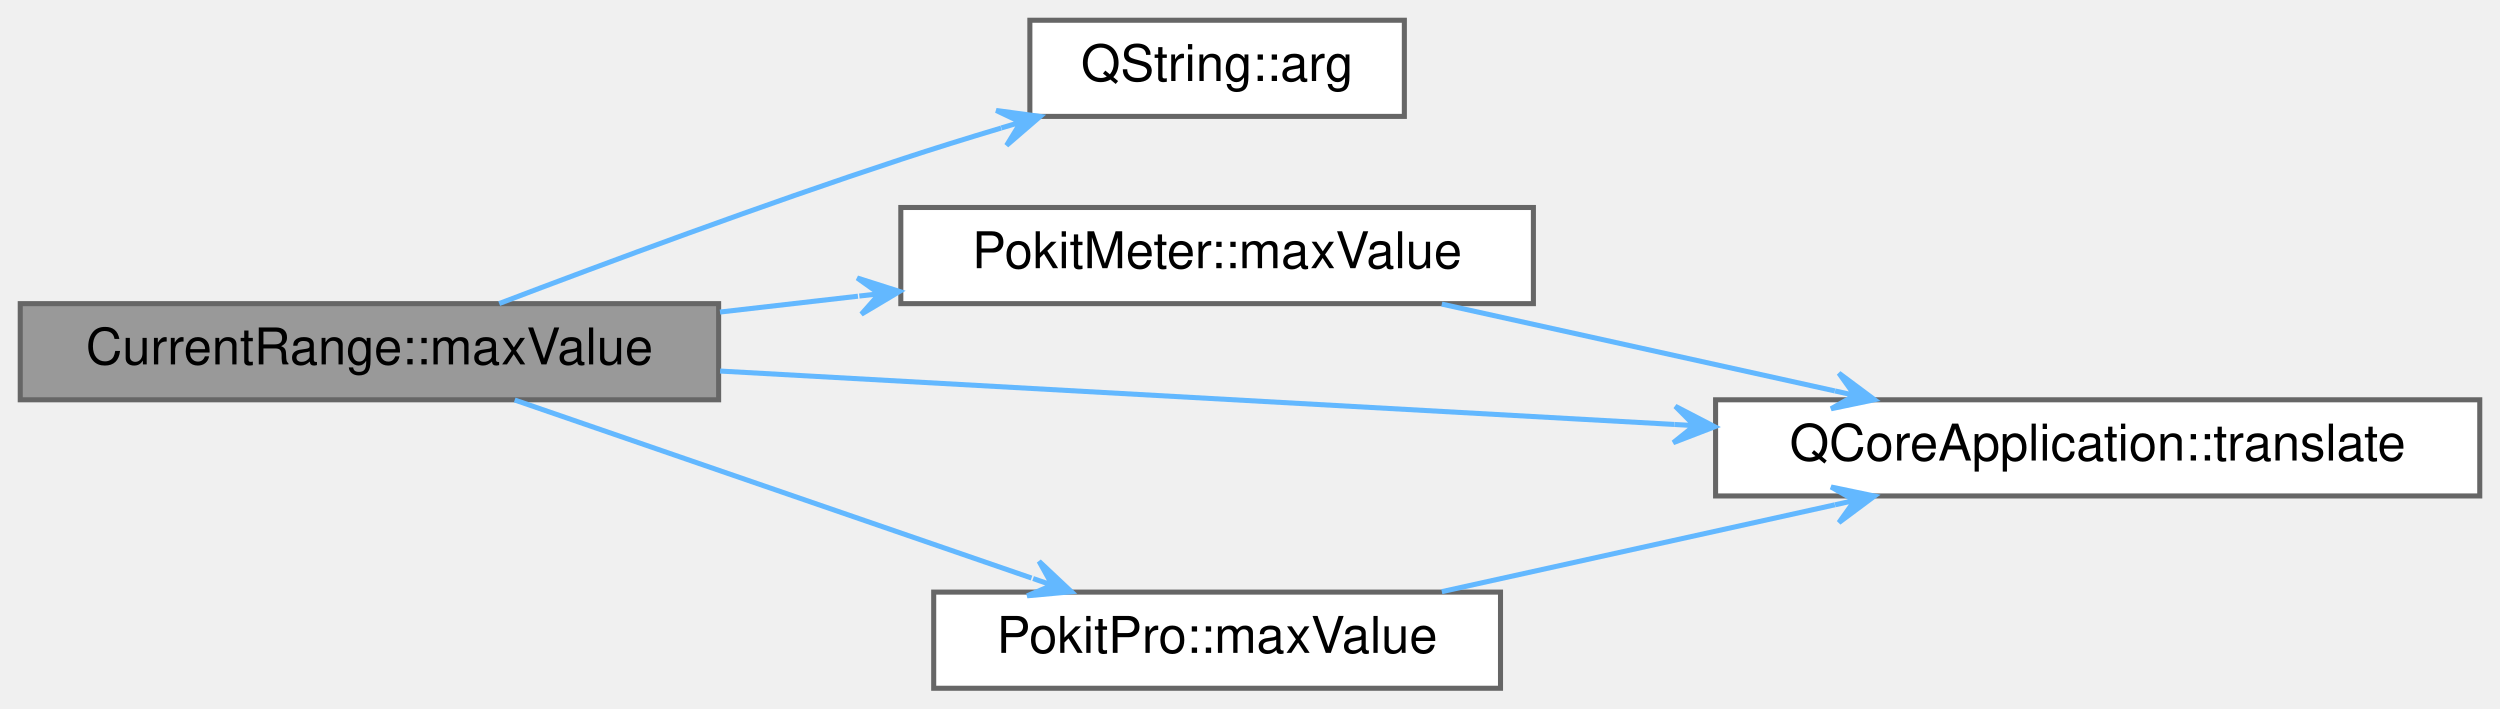
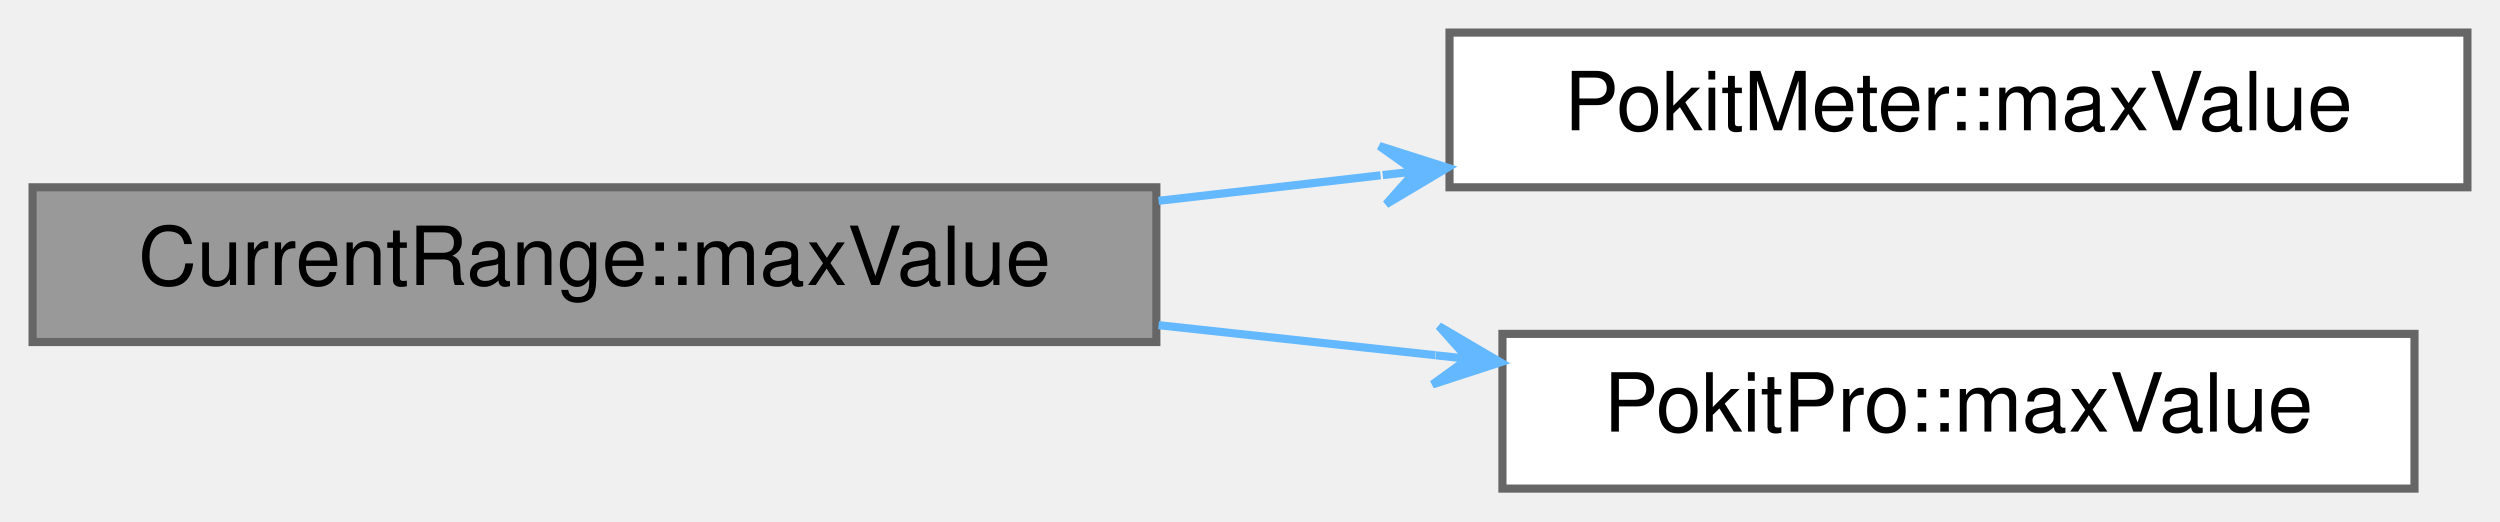
- <svg xmlns="http://www.w3.org/2000/svg" xmlns:xlink="http://www.w3.org/1999/xlink" width="494pt" height="140pt" viewBox="0.00 0.00 494.00 140.00">
-   <g id="graph0" class="graph" transform="scale(1 1) rotate(0) translate(4 136)">
+ <svg xmlns="http://www.w3.org/2000/svg" xmlns:xlink="http://www.w3.org/1999/xlink" width="307pt" height="64pt" viewBox="0.00 0.00 307.00 64.00">
+   <g id="graph0" class="graph" transform="scale(1 1) rotate(0) translate(4 60)">
    <g id="Node000001" class="node">
      <g id="a_Node000001">
        <a xlink:title="Returns the maximum value for product's range in (integer) microamps, or the string &quot;Auto&quot;.">
-           <polygon fill="#999999" stroke="#666666" points="138,-76 0,-76 0,-57 138,-57 138,-76" />
-           <text text-anchor="middle" x="69" y="-64" font-family="Helvetica,sans-Serif" font-size="10.00">CurrentRange::maxValue</text>
+           <polygon fill="#999999" stroke="#666666" points="138,-37 0,-37 0,-18 138,-18 138,-37" />
+           <text text-anchor="middle" x="69" y="-25" font-family="Helvetica,sans-Serif" font-size="10.00">CurrentRange::maxValue</text>
        </a>
      </g>
    </g>
    <g id="Node000002" class="node">
      <g id="a_Node000002">
-         <a target="_parent" xlink:href="https://doc.qt.io/qt-5/qstring.html#arg-1" xlink:title=" ">
-           <polygon fill="white" stroke="#666666" points="273.5,-132 199.5,-132 199.5,-113 273.5,-113 273.5,-132" />
-           <text text-anchor="middle" x="236.5" y="-120" font-family="Helvetica,sans-Serif" font-size="10.00">QString::arg</text>
+         <a xlink:href="namespacePokitMeter.html#a86a4eb262b1a9fde417acdee8eea00b7" target="_top" xlink:title="Returns the maximum value for range in (integer) microamps, or the string &quot;Auto&quot;.">
+           <polygon fill="white" stroke="#666666" points="299,-56 174,-56 174,-37 299,-37 299,-56" />
+           <text text-anchor="middle" x="236.5" y="-44" font-family="Helvetica,sans-Serif" font-size="10.00">PokitMeter::maxValue</text>
        </a>
      </g>
    </g>
    <g id="edge1_Node000001_Node000002" class="edge">
      <g id="a_edge1_Node000001_Node000002">
        <a xlink:title=" ">
-           <path fill="none" stroke="#63b8ff" d="M94.64,-76.02C115.61,-84 146.61,-95.5 174,-104.5 180.38,-106.6 187.17,-108.71 193.83,-110.7" />
-           <polygon fill="#63b8ff" stroke="#63b8ff" points="201.54,-112.99 192.85,-114.17 197.71,-111.86 193.87,-110.72 193.87,-110.72 193.87,-110.72 197.71,-111.86 194.9,-107.27 201.54,-112.99 201.54,-112.99" />
+           <path fill="none" stroke="#63b8ff" d="M138.27,-35.34C147.27,-36.37 156.5,-37.43 165.53,-38.47" />
+           <polygon fill="#63b8ff" stroke="#63b8ff" points="173.75,-39.41 165.39,-42.07 169.78,-38.95 165.8,-38.5 165.8,-38.5 165.8,-38.5 169.78,-38.95 166.21,-34.92 173.75,-39.41 173.75,-39.41" />
        </a>
      </g>
    </g>
    <g id="Node000003" class="node">
      <g id="a_Node000003">
-         <a xlink:href="namespacePokitMeter.html#a86a4eb262b1a9fde417acdee8eea00b7" target="_top" xlink:title="Returns the maximum value for range in (integer) microamps, or the string &quot;Auto&quot;.">
-           <polygon fill="white" stroke="#666666" points="299,-95 174,-95 174,-76 299,-76 299,-95" />
-           <text text-anchor="middle" x="236.5" y="-83" font-family="Helvetica,sans-Serif" font-size="10.00">PokitMeter::maxValue</text>
+         <a xlink:href="namespacePokitPro.html#a377d083e0bc3e7972ba1476914dda1b5" target="_top" xlink:title="Returns the maximum value for range in (integer) nanofarads, or the string &quot;Auto&quot;.">
+           <polygon fill="white" stroke="#666666" points="292.5,-19 180.5,-19 180.5,0 292.5,0 292.5,-19" />
+           <text text-anchor="middle" x="236.5" y="-7" font-family="Helvetica,sans-Serif" font-size="10.00">PokitPro::maxValue</text>
        </a>
      </g>
    </g>
    <g id="edge2_Node000001_Node000003" class="edge">
      <g id="a_edge2_Node000001_Node000003">
        <a xlink:title=" ">
-           <path fill="none" stroke="#63b8ff" d="M138.27,-74.34C147.27,-75.37 156.5,-76.43 165.53,-77.47" />
-           <polygon fill="#63b8ff" stroke="#63b8ff" points="173.75,-78.41 165.39,-81.07 169.78,-77.95 165.8,-77.5 165.8,-77.5 165.8,-77.5 169.78,-77.95 166.21,-73.92 173.75,-78.41 173.75,-78.41" />
-         </a>
-       </g>
-     </g>
-     <g id="Node000004" class="node">
-       <g id="a_Node000004">
-         <a target="_parent" xlink:href="https://doc.qt.io/qt-5/qcoreapplication.html#translate" xlink:title=" ">
-           <polygon fill="white" stroke="#666666" points="486,-57 335,-57 335,-38 486,-38 486,-57" />
-           <text text-anchor="middle" x="410.5" y="-45" font-family="Helvetica,sans-Serif" font-size="10.00">QCoreApplication::translate</text>
-         </a>
-       </g>
-     </g>
-     <g id="edge6_Node000001_Node000004" class="edge">
-       <g id="a_edge6_Node000001_Node000004">
-         <a xlink:title=" ">
-           <path fill="none" stroke="#63b8ff" d="M138.29,-62.68C192.66,-59.64 268.97,-55.36 326.8,-52.13" />
-           <polygon fill="#63b8ff" stroke="#63b8ff" points="334.83,-51.68 327.04,-55.72 330.84,-51.9 326.84,-52.13 326.84,-52.13 326.84,-52.13 330.84,-51.9 326.64,-48.53 334.83,-51.68 334.83,-51.68" />
-         </a>
-       </g>
-     </g>
-     <g id="Node000005" class="node">
-       <g id="a_Node000005">
-         <a xlink:href="namespacePokitPro.html#a377d083e0bc3e7972ba1476914dda1b5" target="_top" xlink:title="Returns the maximum value for range in (integer) nanofarads, or the string &quot;Auto&quot;.">
-           <polygon fill="white" stroke="#666666" points="292.5,-19 180.5,-19 180.5,0 292.5,0 292.5,-19" />
-           <text text-anchor="middle" x="236.5" y="-7" font-family="Helvetica,sans-Serif" font-size="10.00">PokitPro::maxValue</text>
-         </a>
-       </g>
-     </g>
-     <g id="edge4_Node000001_Node000005" class="edge">
-       <g id="a_edge4_Node000001_Node000005">
-         <a xlink:title=" ">
-           <path fill="none" stroke="#63b8ff" d="M97.7,-56.96C125.75,-47.3 169.23,-32.32 199.83,-21.78" />
-           <polygon fill="#63b8ff" stroke="#63b8ff" points="207.71,-19.07 201.32,-25.08 203.93,-20.37 200.14,-21.68 200.14,-21.68 200.14,-21.68 203.93,-20.37 198.97,-18.27 207.71,-19.07 207.71,-19.07" />
-         </a>
-       </g>
-     </g>
-     <g id="edge3_Node000003_Node000004" class="edge">
-       <g id="a_edge3_Node000003_Node000004">
-         <a xlink:title=" ">
-           <path fill="none" stroke="#63b8ff" d="M280.9,-75.91C304.52,-70.69 333.87,-64.21 358.57,-58.75" />
-           <polygon fill="#63b8ff" stroke="#63b8ff" points="366.41,-57.02 359.37,-62.26 362.5,-57.88 358.6,-58.75 358.6,-58.75 358.6,-58.75 362.5,-57.88 357.82,-55.23 366.41,-57.02 366.41,-57.02" />
-         </a>
-       </g>
-     </g>
-     <g id="edge5_Node000005_Node000004" class="edge">
-       <g id="a_edge5_Node000005_Node000004">
-         <a xlink:title=" ">
-           <path fill="none" stroke="#63b8ff" d="M280.9,-19.09C304.52,-24.31 333.87,-30.79 358.57,-36.25" />
-           <polygon fill="#63b8ff" stroke="#63b8ff" points="366.41,-37.98 357.82,-39.77 362.5,-37.12 358.6,-36.25 358.6,-36.25 358.6,-36.25 362.5,-37.12 359.37,-32.74 366.41,-37.98 366.41,-37.98" />
+           <path fill="none" stroke="#63b8ff" d="M138.27,-20.07C149.52,-18.85 161.14,-17.59 172.26,-16.38" />
+           <polygon fill="#63b8ff" stroke="#63b8ff" points="180.25,-15.51 172.69,-19.95 176.28,-15.94 172.3,-16.37 172.3,-16.37 172.3,-16.37 176.28,-15.94 171.91,-12.79 180.25,-15.51 180.25,-15.51" />
        </a>
      </g>
    </g>
  </g>
</svg>
